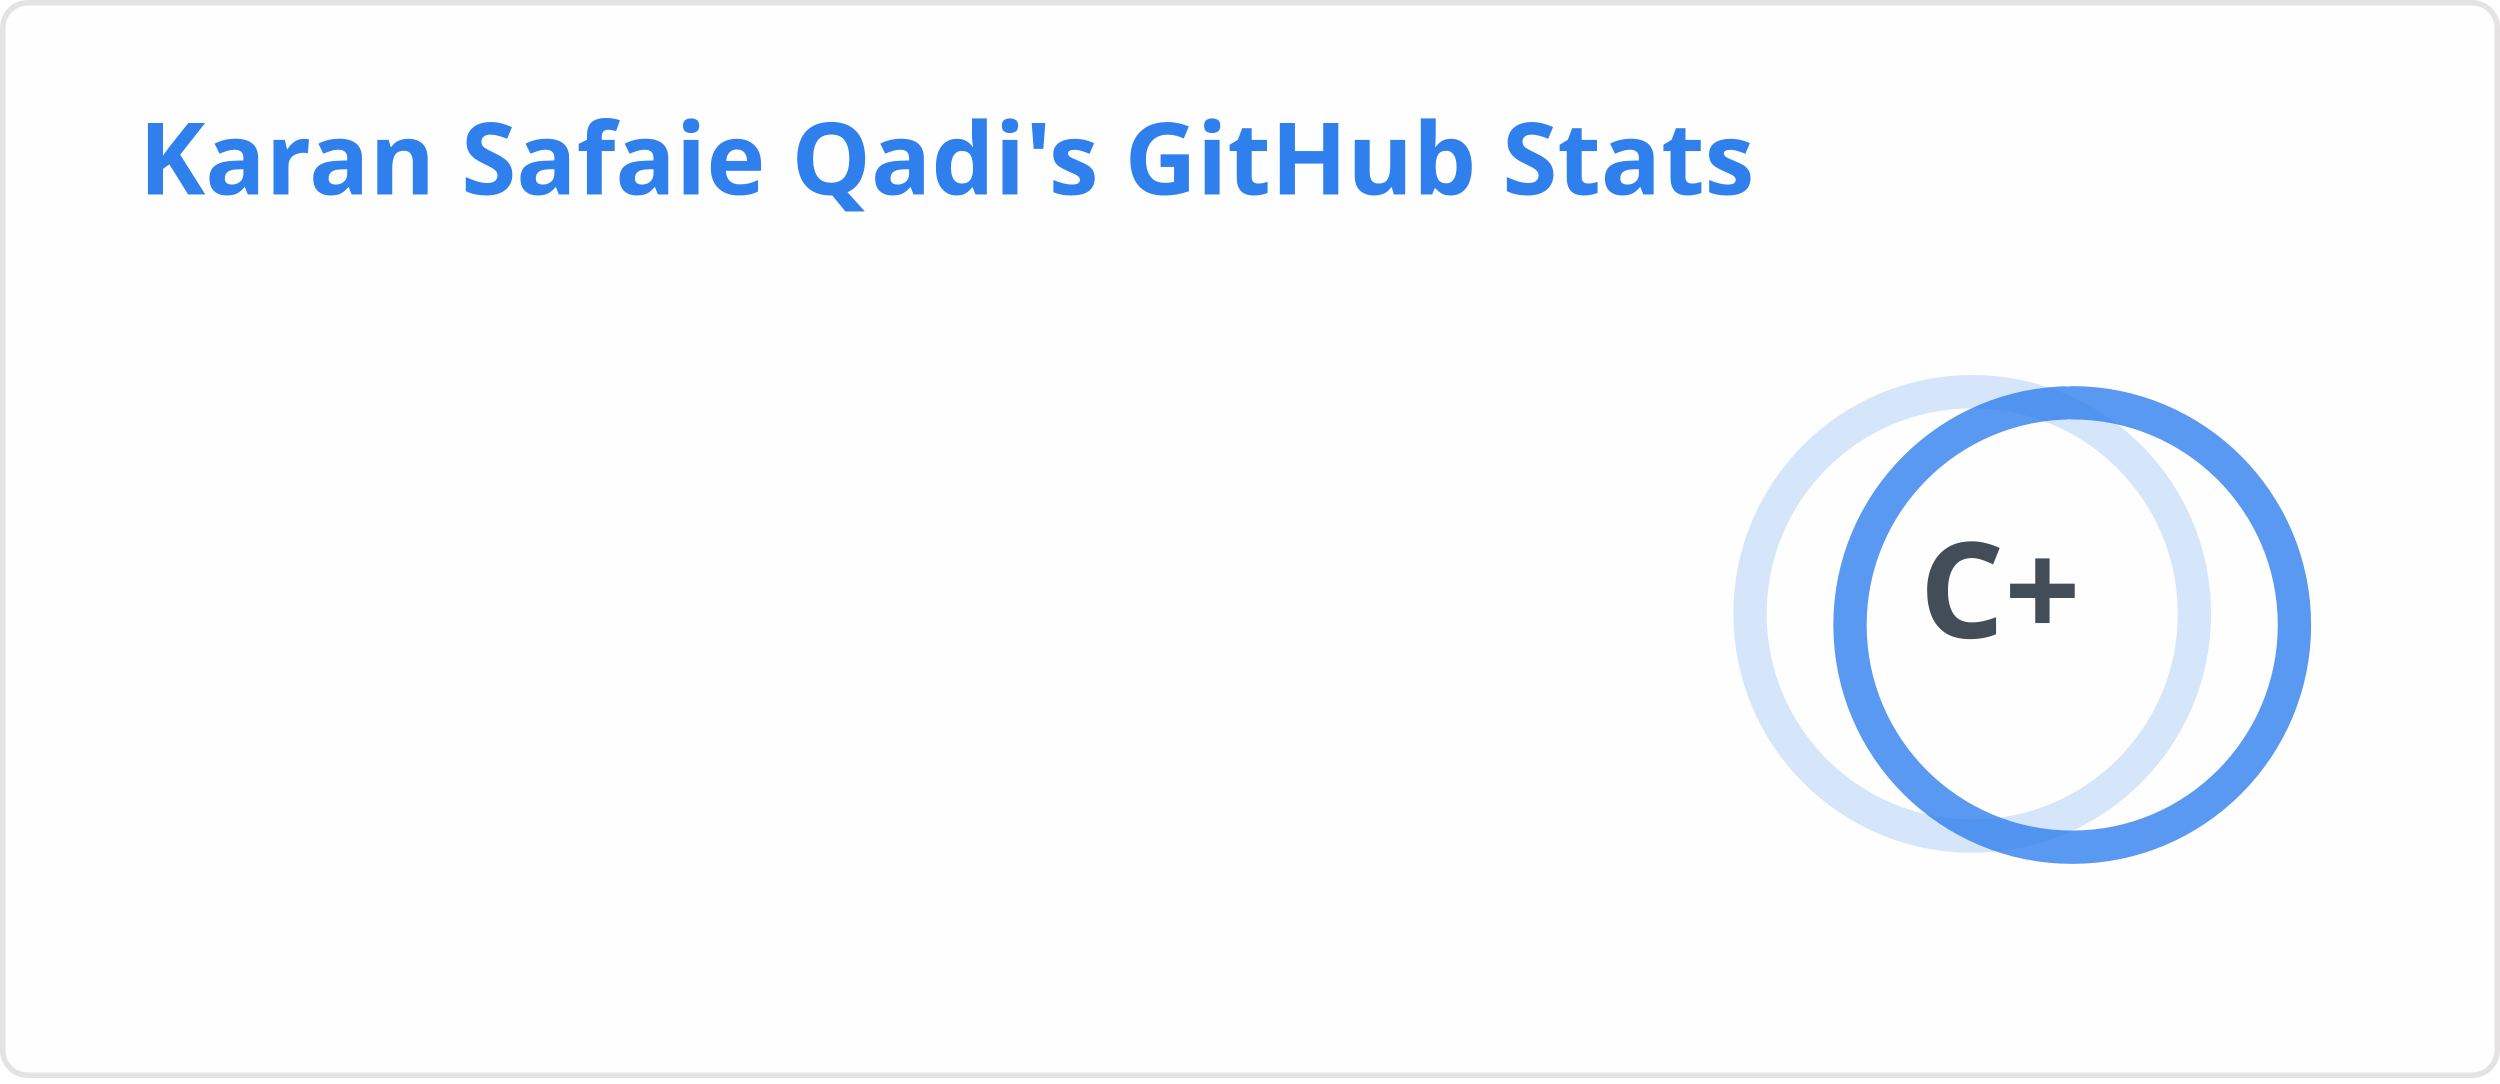
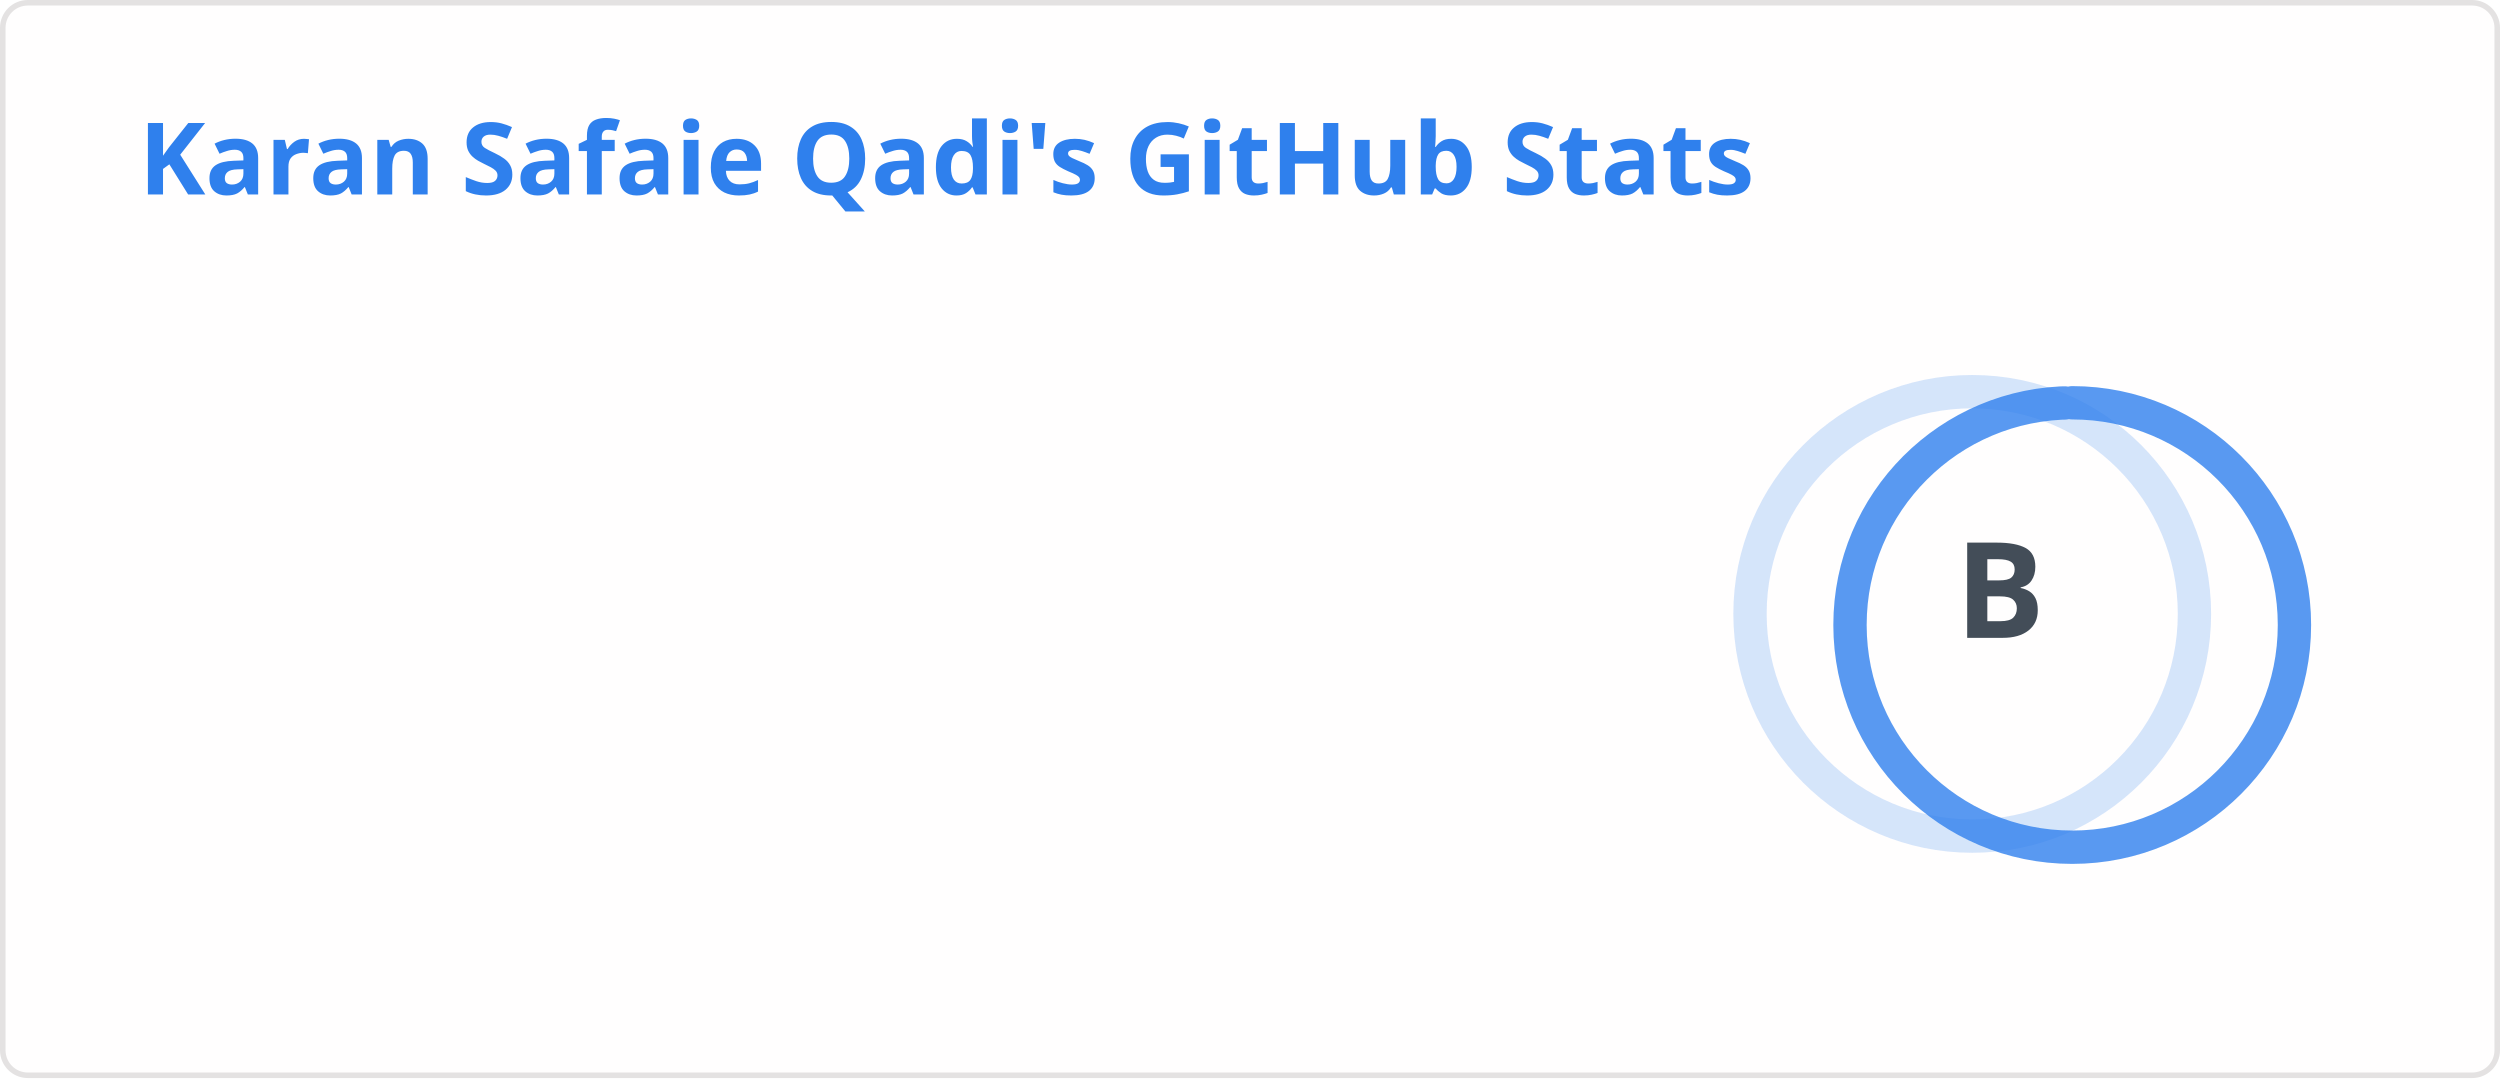
<svg xmlns="http://www.w3.org/2000/svg" width="450" height="195" viewBox="0 0 450 195" fill="none" role="img" aria-labelledby="descId">
  <style>
    
    .header {
      font: 600 18px 'Segoe UI', Ubuntu, Sans-Serif;
      fill: #2f80ed;
      animation: fadeInAnimation 0.8s ease-in-out forwards;
    }
    @supports(-moz-appearance: auto) {
      .header { font-size: 15.5px; }
    }
    .stat {
      font: 600 14px 'Segoe UI', Ubuntu, "Helvetica Neue", Sans-Serif;
      fill: #434d58;
    }
    @supports(-moz-appearance: auto) {
      .stat { font-size: 12px; }
    }
    .stagger {
      opacity: 0;
      animation: fadeInAnimation 0.3s ease-in-out forwards;
    }
    .rank-text {
      font: 800 24px 'Segoe UI', Ubuntu, Sans-Serif;
      fill: #434d58;
      animation: scaleInAnimation 0.3s ease-in-out forwards;
    }
    .rank-circle-rim {
      stroke: #2f80ed;
      fill: none;
      stroke-width: 6;
      opacity: 0.2;
    }
    .rank-circle {
      stroke: #2f80ed;
      stroke-dasharray: 250;
      fill: none;
      stroke-width: 6;
      stroke-linecap: round;
      opacity: 0.8;
      transform-origin: -10px 8px;
      transform: rotate(-90deg);
      animation: rankAnimation 1s forwards ease-in-out;
    }
    .icon {
      fill: #4c71f2;
    }
    
    @keyframes scaleInAnimation {
      from { transform: translate(-5px, 5px) scale(0); }
      to { transform: translate(-5px, 5px) scale(1); }
    }
    @keyframes fadeInAnimation {
      from { opacity: 0; }
      to { opacity: 1; }
    }
    @keyframes rankAnimation {
      from { stroke-dashoffset: 251.327; }
      to { stroke-dashoffset: 204.648; }
    }
  </style>
  <rect data-testid="card-bg" x="0.5" y="0.5" rx="4.5" height="99%" width="449" fill="#fffefe" stroke="#e4e2e2" stroke-opacity="1" />
  <g data-testid="card-title" transform="translate(25, 35)">
    <g transform="translate(0, 0)">
      <text x="0" y="0" class="header" data-testid="header">Karan Safaie Qadi's GitHub Stats</text>
    </g>
  </g>
  <g data-testid="main-card-body" transform="translate(0, 55)">
    <g data-testid="rank-circle" transform="translate(365, 47.5)">
      <circle class="rank-circle-rim" cx="-10" cy="8" r="40" />
      <circle class="rank-circle" cx="-10" cy="8" r="40" />
      <g class="rank-text">
-         <text x="-5" y="3" alignment-baseline="central" dominant-baseline="central" text-anchor="middle" data-testid="level-rank-icon">C+</text>
+         <text x="-5" y="3" alignment-baseline="central" dominant-baseline="central" text-anchor="middle" data-testid="level-rank-icon">B</text>
      </g>
    </g>
    <svg x="0" y="0">
      <g transform="translate(0, 0)">
        <g class="stagger" style="animation-delay: 450ms" transform="translate(25, 0)">
          <text class="stat bold" y="12.5">Total Stars Earned:</text>
-           <text class="stat bold" x="199.01" y="12.5" data-testid="stars">17</text>
+           <text class="stat bold" x="199.01" y="12.5" data-testid="stars">30</text>
        </g>
      </g>
      <g transform="translate(0, 25)">
        <g class="stagger" style="animation-delay: 600ms" transform="translate(25, 0)">
          <text class="stat bold" y="12.5">Total Contributions:</text>
-           <text class="stat bold" x="199.01" y="12.5" data-testid="commits">3.0K</text>
+           <text class="stat bold" x="199.01" y="12.5" data-testid="commits">3.1K</text>
        </g>
      </g>
      <g transform="translate(0, 50)">
        <g class="stagger" style="animation-delay: 750ms" transform="translate(25, 0)">
          <text class="stat bold" y="12.5">Total PRs:</text>
-           <text class="stat bold" x="199.01" y="12.5" data-testid="prs">75</text>
+           <text class="stat bold" x="199.01" y="12.5" data-testid="prs">147</text>
        </g>
      </g>
      <g transform="translate(0, 75)">
        <g class="stagger" style="animation-delay: 900ms" transform="translate(25, 0)">
          <text class="stat bold" y="12.5">Total Issues:</text>
          <text class="stat bold" x="199.01" y="12.5" data-testid="issues">0</text>
        </g>
      </g>
      <g transform="translate(0, 100)">
        <g class="stagger" style="animation-delay: 1050ms" transform="translate(25, 0)">
          <text class="stat bold" y="12.5">Contributed to (last year):</text>
-           <text class="stat bold" x="199.01" y="12.5" data-testid="contribs">8</text>
+           <text class="stat bold" x="199.01" y="12.5" data-testid="contribs">9</text>
        </g>
      </g>
    </svg>
  </g>
</svg>
